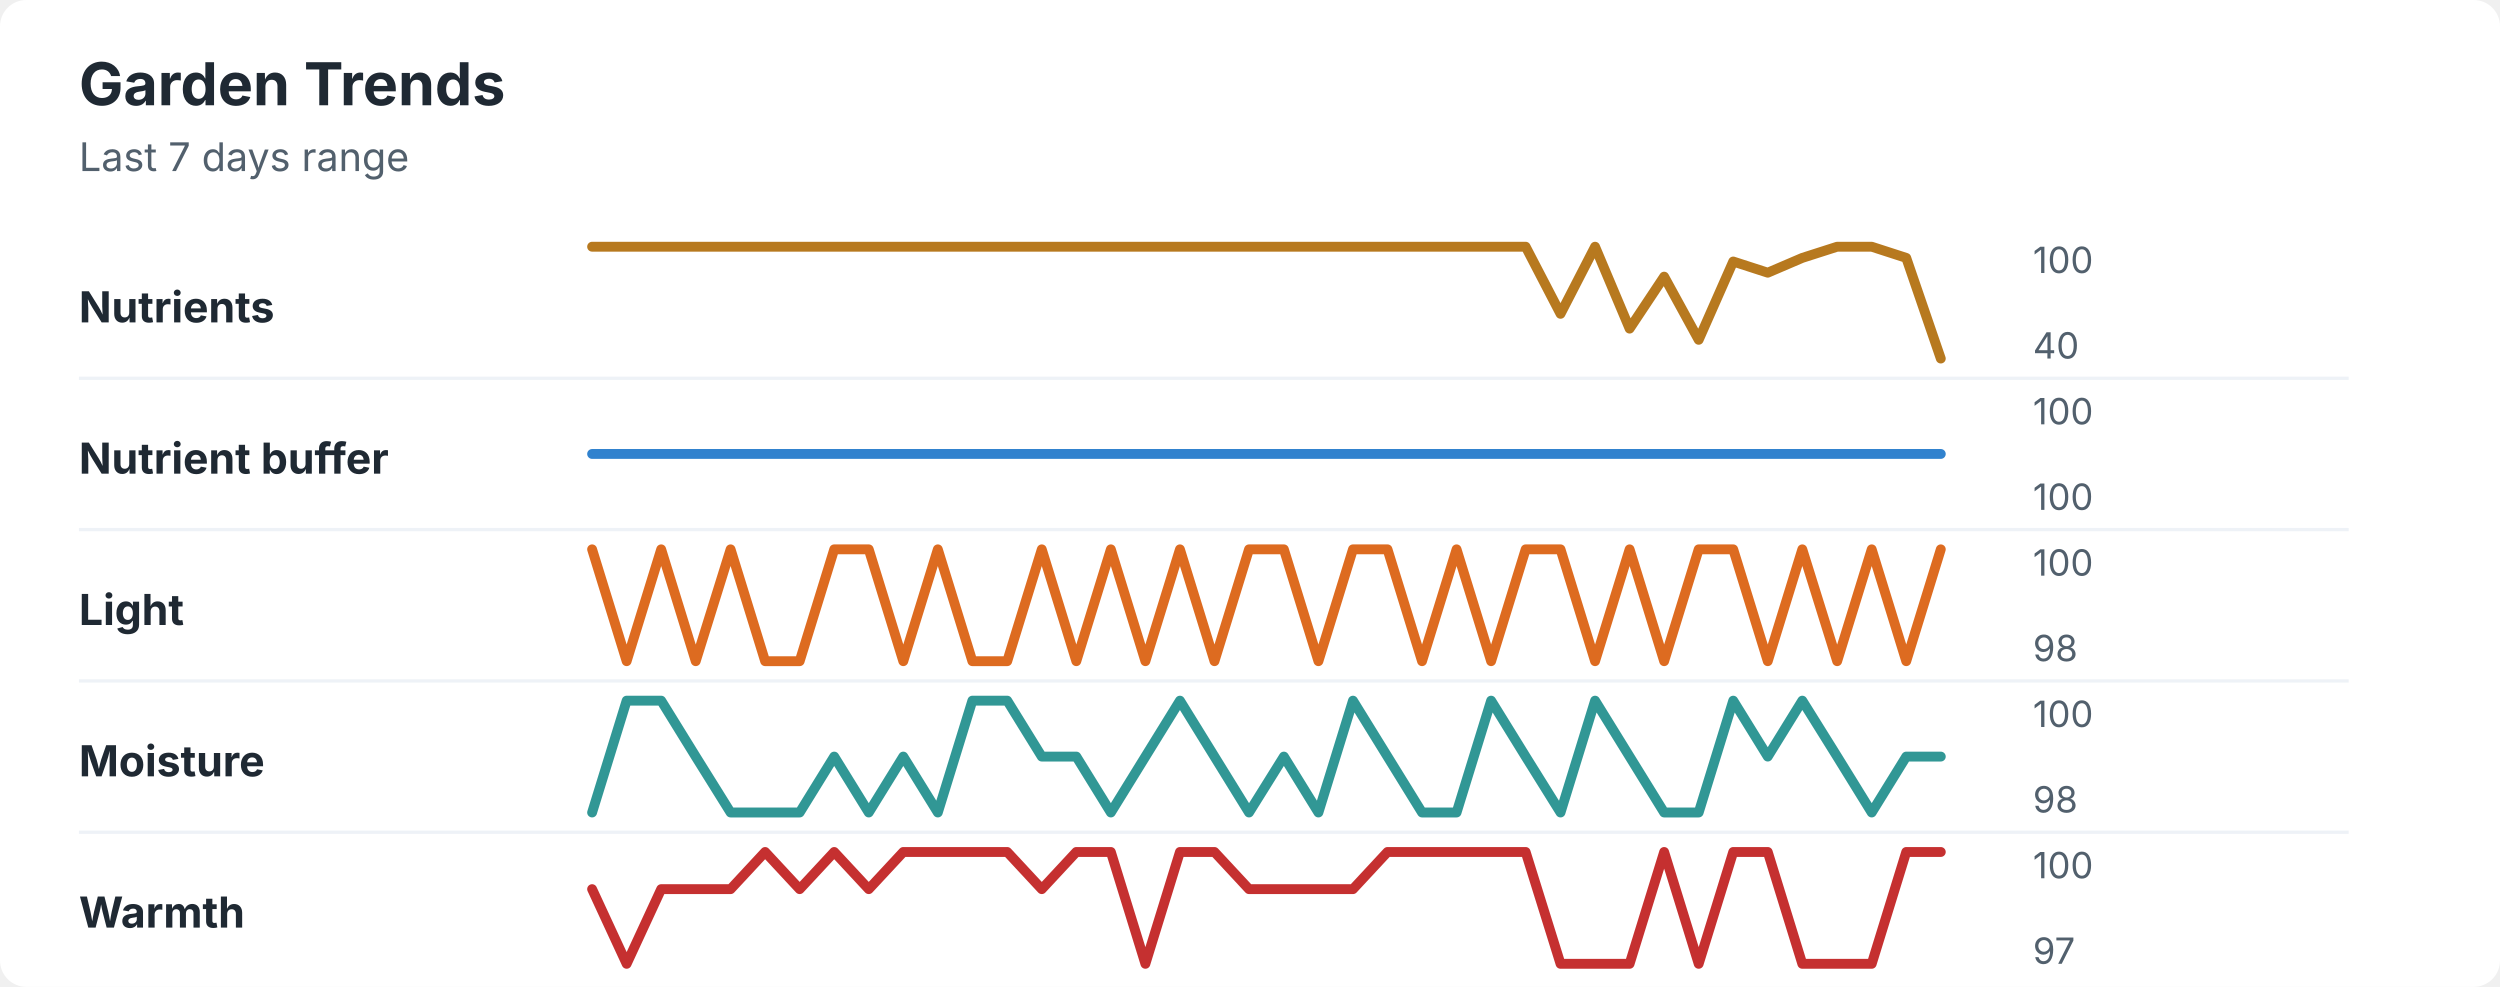
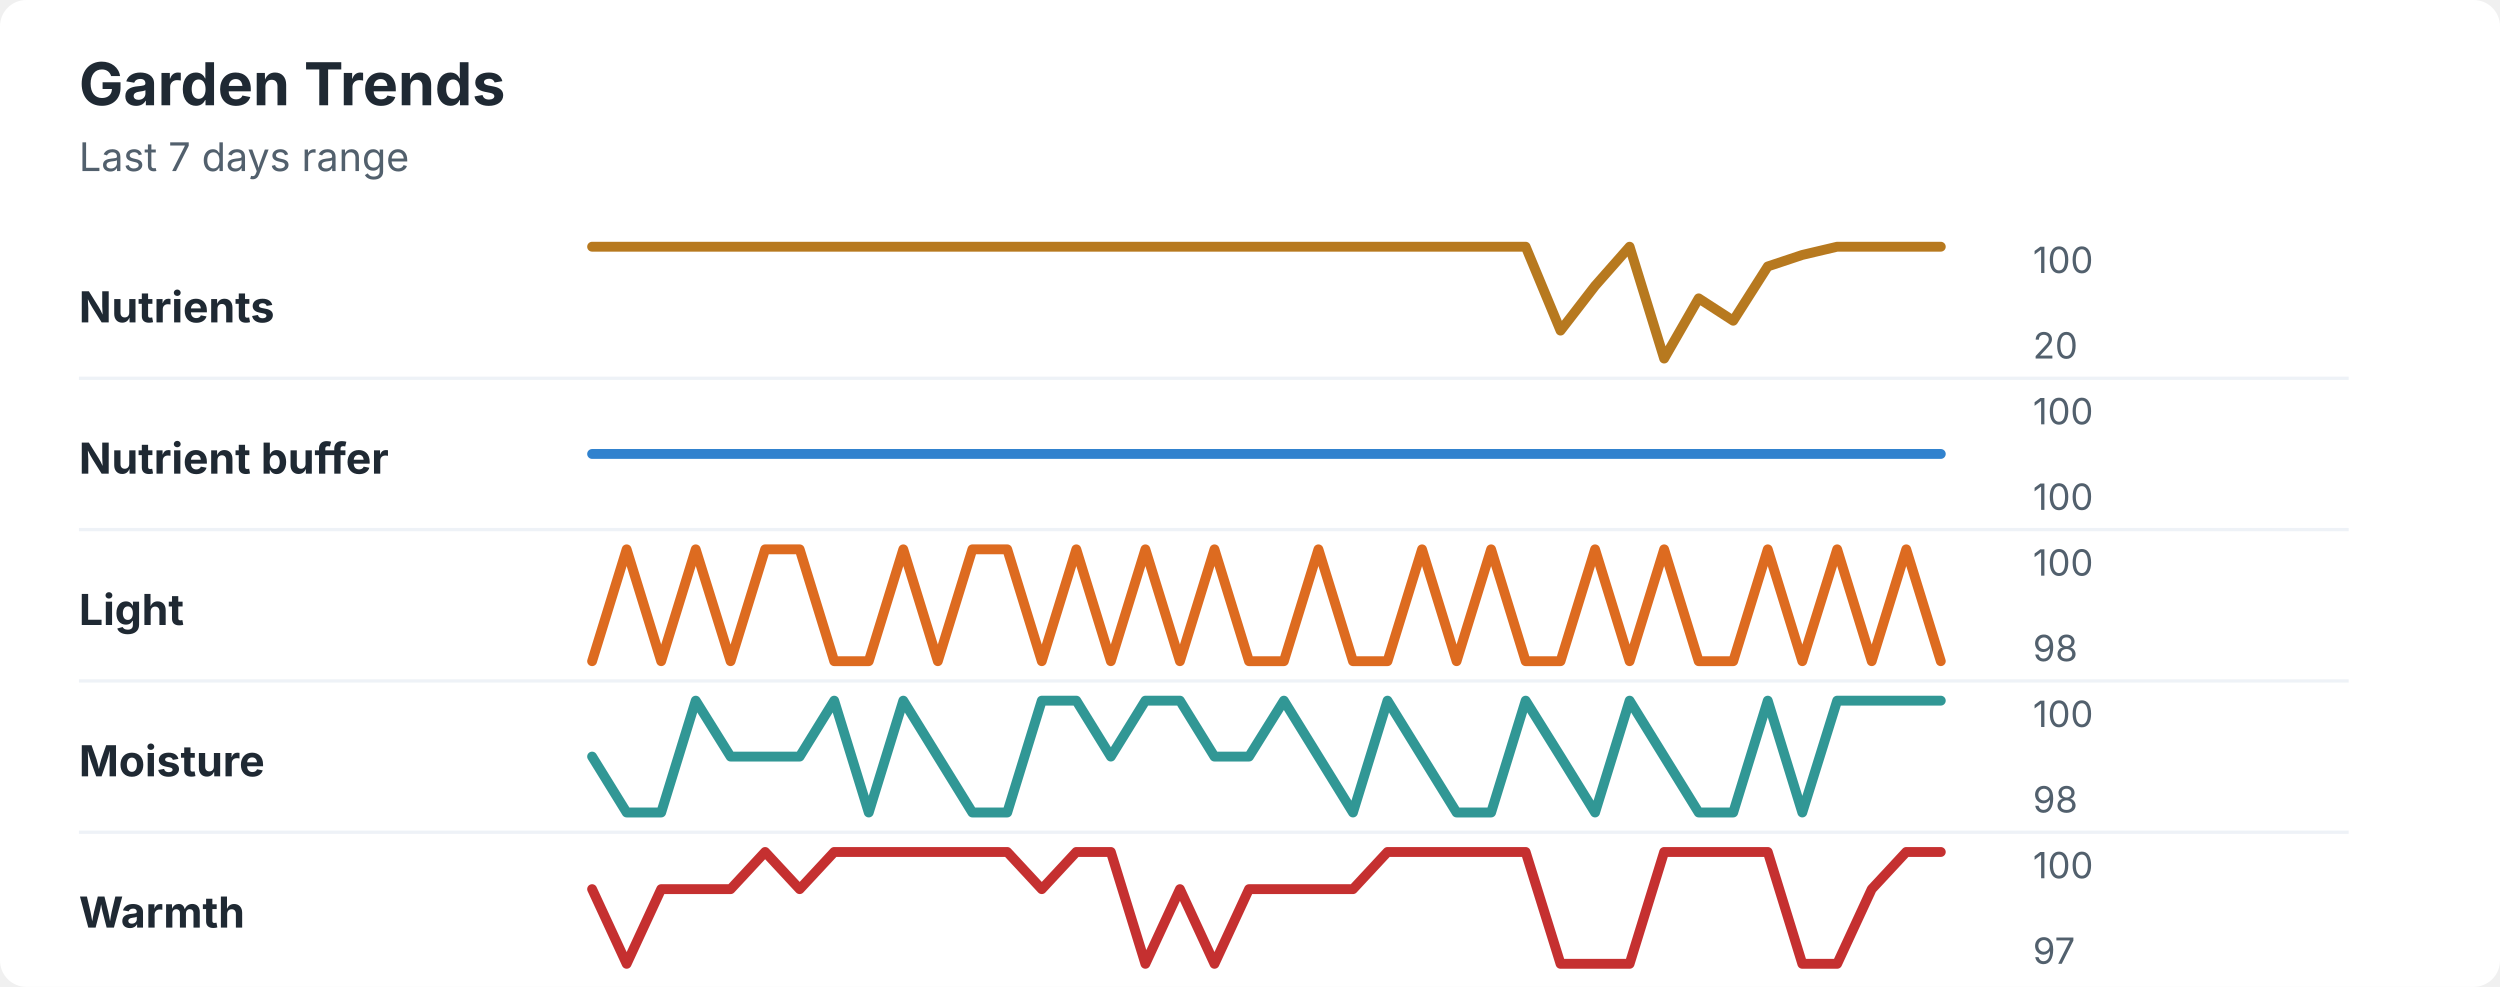
<svg xmlns="http://www.w3.org/2000/svg" width="760" height="300" viewBox="0 0 760 300" role="img" aria-labelledby="title desc">
  <rect width="760" height="300" rx="8" fill="#ffffff" />
  <style>
    text { font-family: -apple-system, BlinkMacSystemFont, "Segoe UI", sans-serif; }
    .title { font-size: 18px; font-weight: 700; fill: #1f2933; }
    .subtitle { font-size: 12px; fill: #52606d; }
    .label { font-size: 13px; font-weight: 650; fill: #1f2933; }
    .axis-value { font-size: 11px; fill: #52606d; }
    .separator { stroke: #eef2f7; stroke-width: 1; }
  </style>
  <text x="24" y="32" class="title">Garden Trends</text>
  <text x="24" y="52" class="subtitle">Last 7 days range</text>
  <text x="24" y="98" class="label">Nutrients</text>
-   <polyline points="180.0,75.0 190.5,75.0 201.0,75.0 211.5,75.0 222.1,75.0 232.6,75.0 243.1,75.0 253.6,75.0 264.1,75.0 274.6,75.0 285.1,75.0 295.6,75.0 306.2,75.0 316.7,75.0 327.2,75.0 337.7,75.0 348.2,75.0 358.7,75.0 369.2,75.0 379.7,75.0 390.3,75.0 400.8,75.0 411.3,75.0 421.8,75.0 432.3,75.0 442.8,75.0 453.3,75.0 463.8,75.0 474.4,95.4 484.9,75.0 495.4,99.9 505.9,84.1 516.4,103.3 526.9,79.5 537.4,82.9 547.9,78.4 558.5,75.0 569.0,75.0 579.5,78.4 590.0,109.0 " fill="none" stroke="#b7791f" stroke-width="3" stroke-linecap="round" stroke-linejoin="round" />
+   <polyline points="180.0,75.0 190.5,75.0 201.0,75.0 211.5,75.0 222.1,75.0 232.6,75.0 243.1,75.0 253.6,75.0 264.1,75.0 274.6,75.0 285.1,75.0 295.6,75.0 306.2,75.0 316.7,75.0 327.2,75.0 337.7,75.0 348.2,75.0 358.7,75.0 369.2,75.0 379.7,75.0 390.3,75.0 400.8,75.0 411.3,75.0 421.8,75.0 432.3,75.0 442.8,75.0 453.3,75.0 463.8,75.0 474.4,100.5 484.9,86.9 495.4,75.0 505.9,109.0 516.4,90.7 526.9,97.5 537.4,81.0 547.9,77.5 558.5,75.0 569.0,75.0 579.5,75.0 590.0,75.0 " fill="none" stroke="#b7791f" stroke-width="3" stroke-linecap="round" stroke-linejoin="round" />
  <text x="618" y="83" class="axis-value">100</text>
-   <text x="618" y="109" class="axis-value">40</text>
+   <text x="618" y="109" class="axis-value">20</text>
  <line x1="24" y1="115.0" x2="714" y2="115.0" class="separator" />
  <text x="24" y="144" class="label">Nutrient buffer</text>
  <polyline points="180.0,138.0 190.5,138.0 201.0,138.0 211.5,138.0 222.1,138.0 232.6,138.0 243.1,138.0 253.6,138.0 264.1,138.0 274.6,138.0 285.1,138.0 295.6,138.0 306.2,138.0 316.7,138.0 327.2,138.0 337.7,138.0 348.2,138.0 358.7,138.0 369.2,138.0 379.7,138.0 390.3,138.0 400.8,138.0 411.3,138.0 421.8,138.0 432.3,138.0 442.8,138.0 453.3,138.0 463.8,138.0 474.4,138.0 484.9,138.0 495.4,138.0 505.9,138.0 516.4,138.0 526.9,138.0 537.4,138.0 547.9,138.0 558.5,138.0 569.0,138.0 579.5,138.0 590.0,138.0 " fill="none" stroke="#3182ce" stroke-width="3" stroke-linecap="round" stroke-linejoin="round" />
  <text x="618" y="129" class="axis-value">100</text>
  <text x="618" y="155" class="axis-value">100</text>
  <line x1="24" y1="161.0" x2="714" y2="161.0" class="separator" />
  <text x="24" y="190" class="label">Light</text>
-   <polyline points="180.0,167.0 190.5,201.0 201.0,167.0 211.5,201.0 222.1,167.0 232.6,201.0 243.1,201.0 253.6,167.0 264.1,167.0 274.6,201.0 285.1,167.0 295.6,201.0 306.2,201.0 316.7,167.0 327.2,201.0 337.7,167.0 348.2,201.0 358.7,167.0 369.2,201.0 379.7,167.0 390.3,167.0 400.8,201.0 411.3,167.0 421.8,167.0 432.3,201.0 442.8,167.0 453.3,201.0 463.8,167.0 474.4,167.0 484.9,201.0 495.4,167.0 505.9,201.0 516.4,167.0 526.9,167.0 537.4,201.0 547.9,167.0 558.5,201.0 569.0,167.0 579.5,201.0 590.0,167.0 " fill="none" stroke="#dd6b20" stroke-width="3" stroke-linecap="round" stroke-linejoin="round" />
+   <polyline points="180.0,201.0 190.5,167.0 201.0,201.0 211.5,167.0 222.1,201.0 232.6,167.0 243.1,167.0 253.6,201.0 264.1,201.0 274.6,167.0 285.1,201.0 295.6,167.0 306.2,167.0 316.7,201.0 327.2,167.0 337.7,201.0 348.2,167.0 358.7,201.0 369.2,167.0 379.7,201.0 390.3,201.0 400.8,167.0 411.3,201.0 421.8,201.0 432.3,167.0 442.8,201.0 453.3,167.0 463.8,201.0 474.4,201.0 484.9,167.0 495.4,201.0 505.9,167.0 516.4,201.0 526.9,201.0 537.4,167.0 547.9,201.0 558.5,167.0 569.0,201.0 579.5,167.0 590.0,201.0 " fill="none" stroke="#dd6b20" stroke-width="3" stroke-linecap="round" stroke-linejoin="round" />
  <text x="618" y="175" class="axis-value">100</text>
  <text x="618" y="201" class="axis-value">98</text>
  <line x1="24" y1="207.0" x2="714" y2="207.0" class="separator" />
  <text x="24" y="236" class="label">Moisture</text>
-   <polyline points="180.0,247.0 190.5,213.0 201.0,213.0 211.5,230.0 222.1,247.0 232.6,247.0 243.1,247.0 253.6,230.0 264.1,247.0 274.6,230.0 285.1,247.0 295.6,213.0 306.2,213.0 316.7,230.0 327.2,230.0 337.7,247.0 348.2,230.0 358.7,213.0 369.2,230.0 379.7,247.0 390.3,230.0 400.8,247.0 411.3,213.0 421.8,230.0 432.3,247.0 442.8,247.0 453.3,213.0 463.8,230.0 474.4,247.0 484.9,213.0 495.4,230.0 505.9,247.0 516.4,247.0 526.9,213.0 537.4,230.0 547.9,213.0 558.5,230.0 569.0,247.0 579.5,230.0 590.0,230.0 " fill="none" stroke="#319795" stroke-width="3" stroke-linecap="round" stroke-linejoin="round" />
+   <polyline points="180.0,230.0 190.5,247.0 201.0,247.0 211.5,213.0 222.1,230.0 232.6,230.0 243.1,230.0 253.6,213.0 264.1,247.0 274.6,213.0 285.1,230.0 295.6,247.0 306.2,247.0 316.7,213.0 327.2,213.0 337.7,230.0 348.2,213.0 358.7,213.0 369.2,230.0 379.7,230.0 390.3,213.0 400.8,230.0 411.3,247.0 421.8,213.0 432.3,230.0 442.8,247.0 453.3,247.0 463.8,213.0 474.4,230.0 484.9,247.0 495.4,213.0 505.9,230.0 516.4,247.0 526.9,247.0 537.4,213.0 547.9,247.0 558.5,213.0 569.0,213.0 579.5,213.0 590.0,213.0 " fill="none" stroke="#319795" stroke-width="3" stroke-linecap="round" stroke-linejoin="round" />
  <text x="618" y="221" class="axis-value">100</text>
  <text x="618" y="247" class="axis-value">98</text>
  <line x1="24" y1="253.0" x2="714" y2="253.0" class="separator" />
  <text x="24" y="282" class="label">Warmth</text>
-   <polyline points="180.0,270.3 190.5,293.0 201.0,270.3 211.5,270.3 222.1,270.3 232.6,259.0 243.1,270.3 253.6,259.0 264.1,270.3 274.6,259.0 285.1,259.0 295.6,259.0 306.2,259.0 316.7,270.3 327.2,259.0 337.7,259.0 348.2,293.0 358.7,259.0 369.2,259.0 379.7,270.3 390.3,270.3 400.8,270.3 411.3,270.3 421.8,259.0 432.3,259.0 442.8,259.0 453.3,259.0 463.8,259.0 474.4,293.0 484.9,293.0 495.4,293.0 505.9,259.0 516.4,293.0 526.9,259.0 537.4,259.0 547.9,293.0 558.5,293.0 569.0,293.0 579.5,259.0 590.0,259.0 " fill="none" stroke="#c53030" stroke-width="3" stroke-linecap="round" stroke-linejoin="round" />
+   <polyline points="180.0,270.3 190.5,293.0 201.0,270.3 211.5,270.3 222.1,270.3 232.6,259.0 243.1,270.3 253.6,259.0 264.1,259.0 274.6,259.0 285.1,259.0 295.6,259.0 306.2,259.0 316.7,270.3 327.2,259.0 337.7,259.0 348.2,293.0 358.7,270.3 369.2,293.0 379.7,270.3 390.3,270.3 400.8,270.3 411.3,270.3 421.8,259.0 432.3,259.0 442.8,259.0 453.3,259.0 463.8,259.0 474.4,293.0 484.9,293.0 495.4,293.0 505.9,259.0 516.4,259.0 526.9,259.0 537.4,259.0 547.9,293.0 558.5,293.0 569.0,270.3 579.5,259.0 590.0,259.0 " fill="none" stroke="#c53030" stroke-width="3" stroke-linecap="round" stroke-linejoin="round" />
  <text x="618" y="267" class="axis-value">100</text>
  <text x="618" y="293" class="axis-value">97</text>
</svg>
